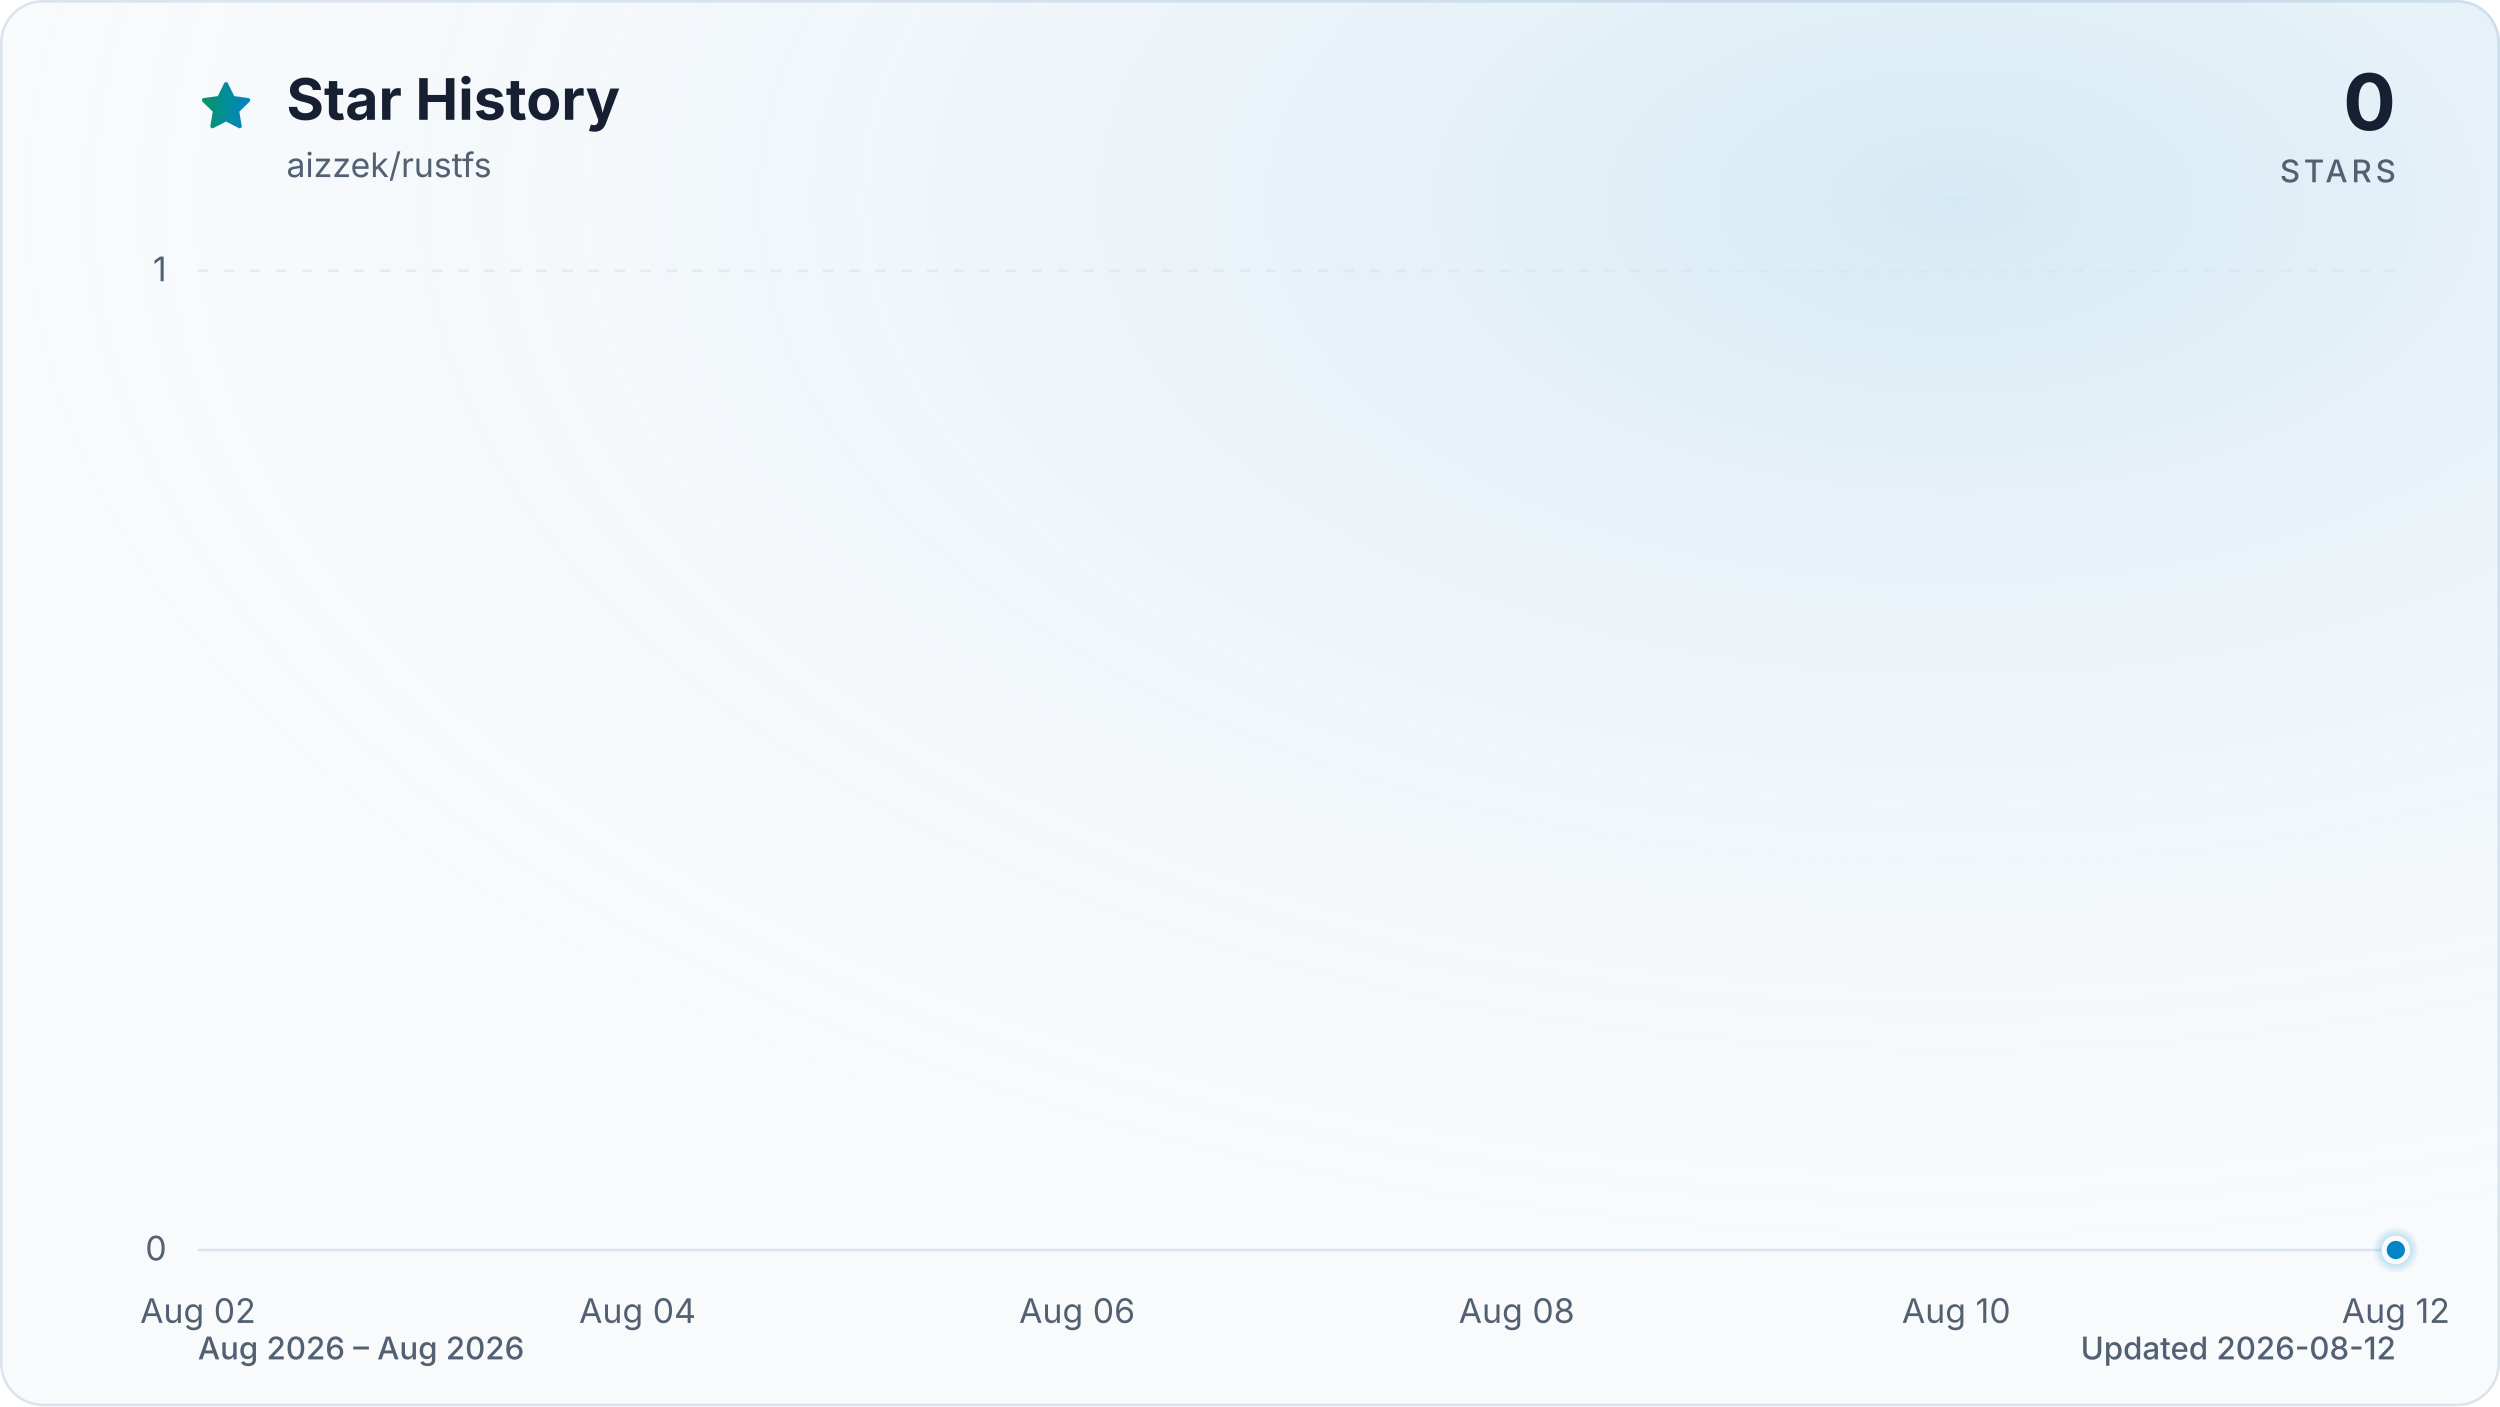
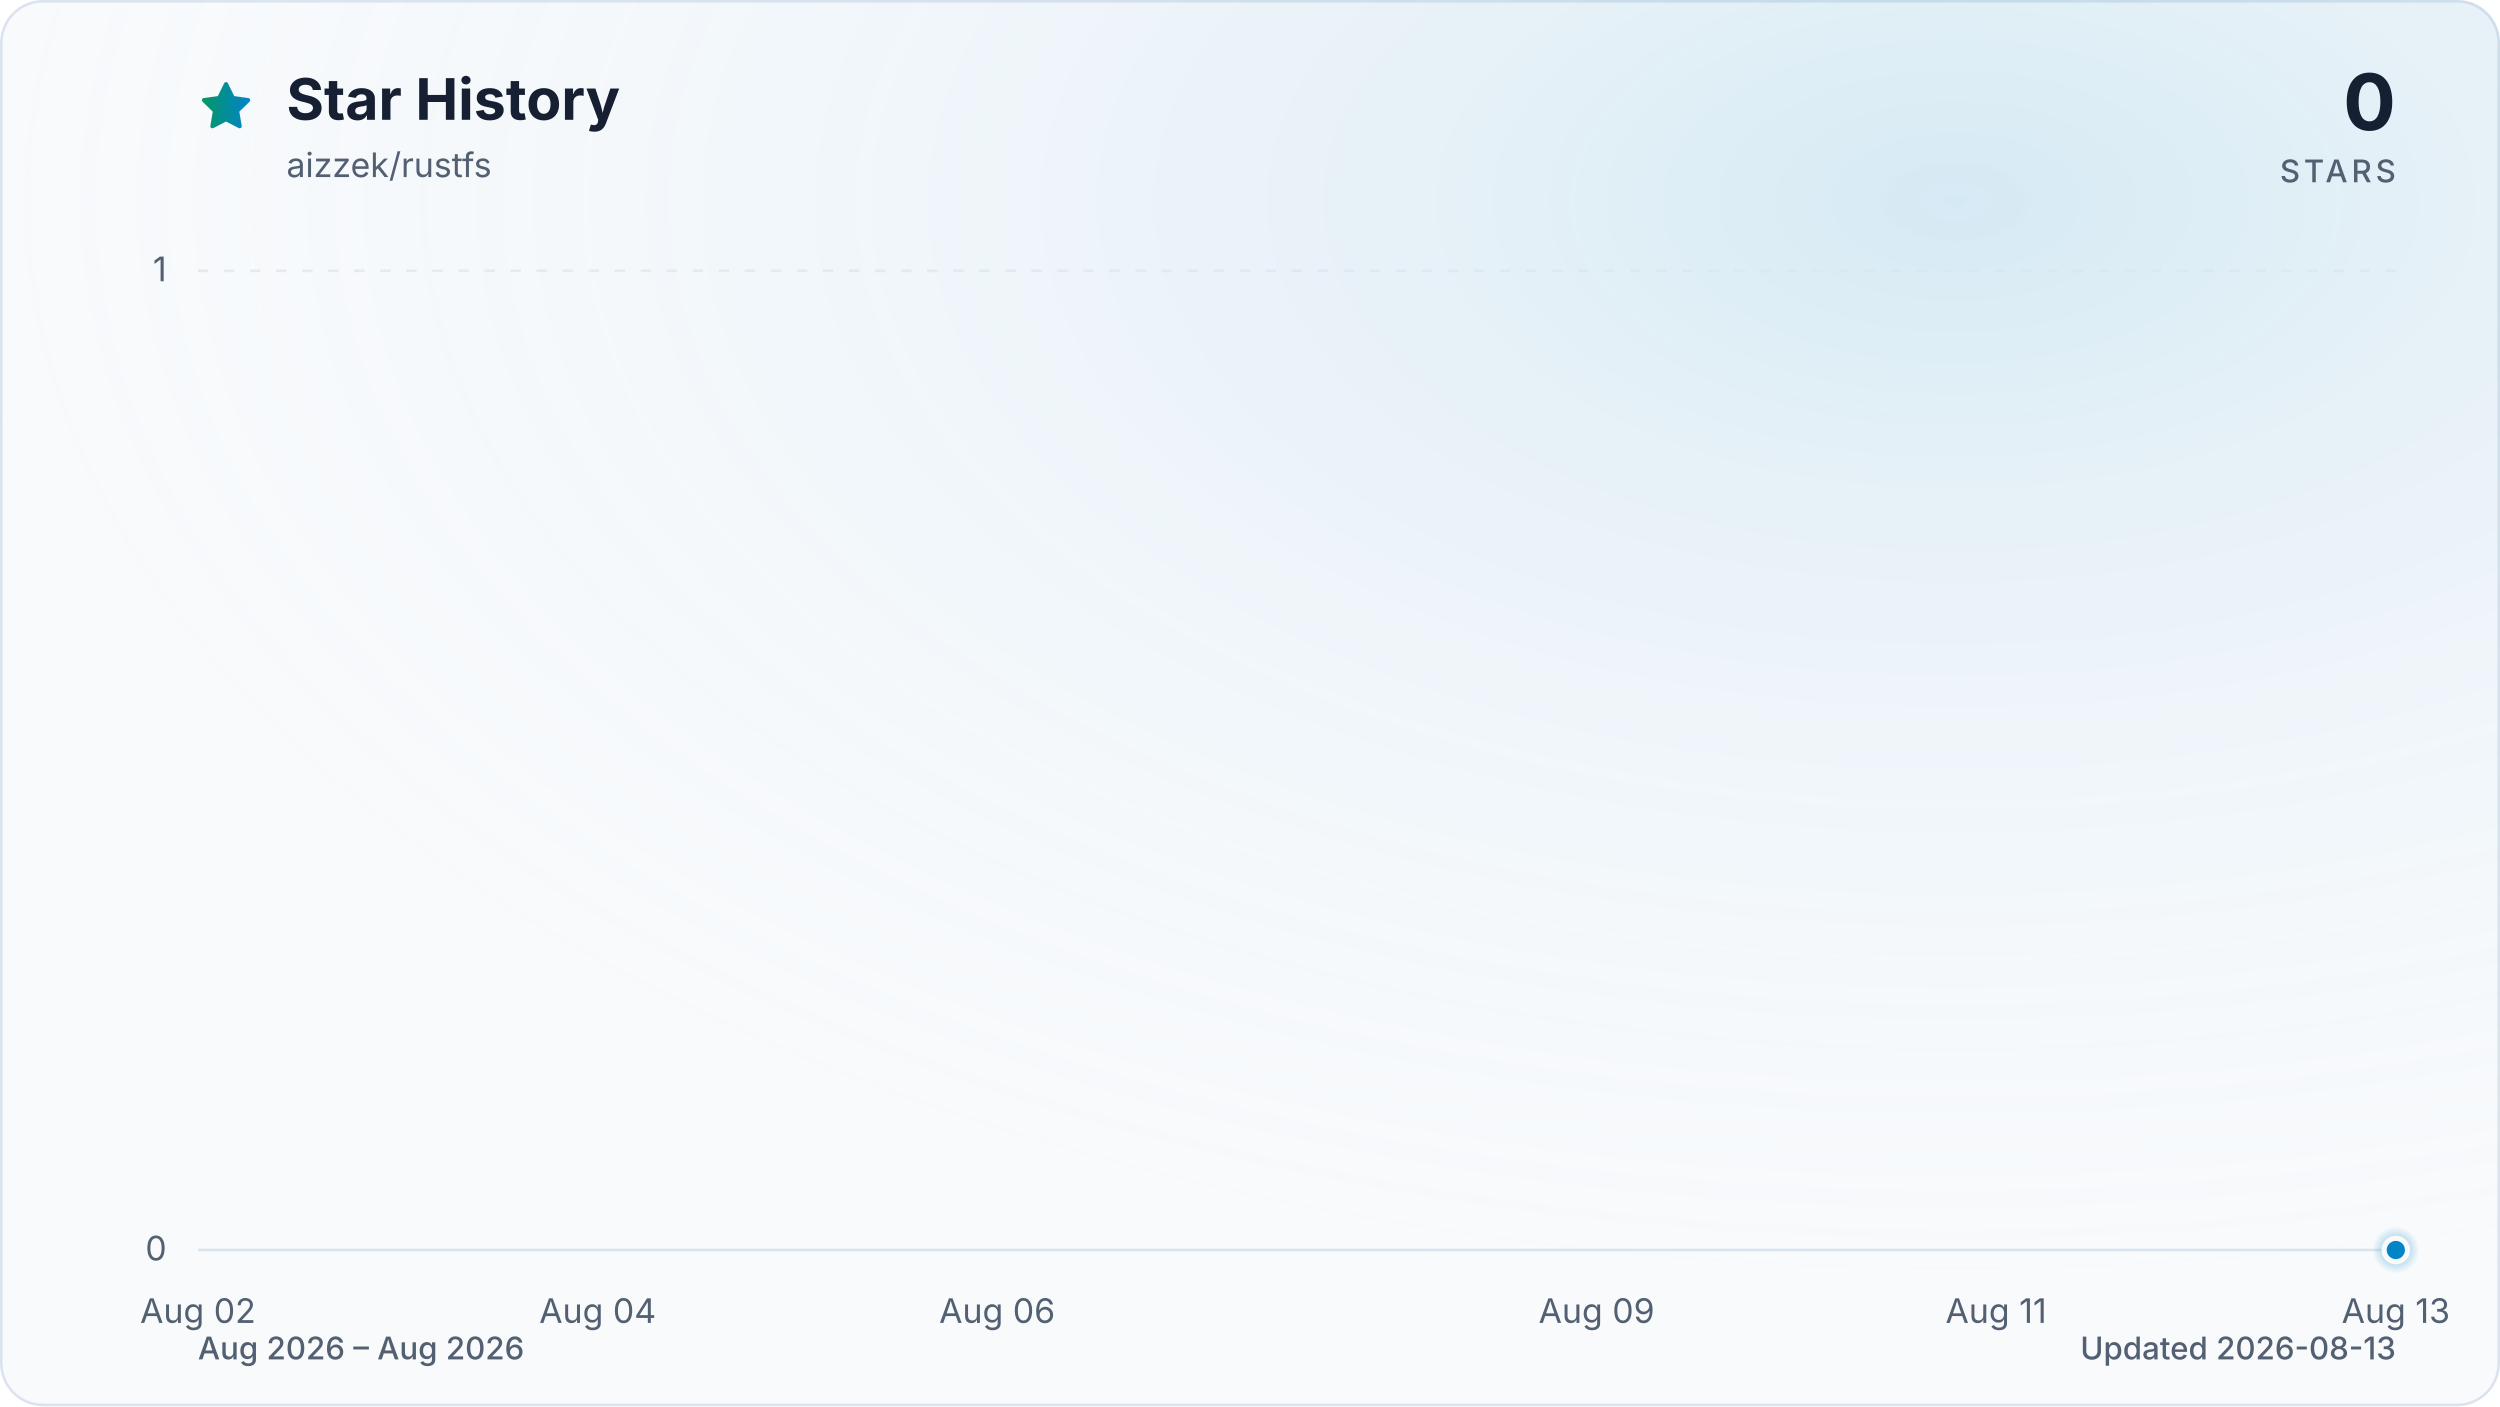
<svg xmlns="http://www.w3.org/2000/svg" viewBox="0 0 960 540" role="img" aria-labelledby="title description" data-style="gradient" data-variant="glow" data-animated="true">
  <defs>
    <linearGradient id="trend" x1="0" y1="0" x2="1" y2="0">
      <stop offset="0%" stop-color="#059669" />
      <stop offset="100%" stop-color="#0284c7" />
    </linearGradient>
    <linearGradient id="area" x1="0" y1="0" x2="0" y2="1">
      <stop offset="0%" stop-color="#059669" stop-opacity="0.30" />
      <stop offset="55%" stop-color="#0284c7" stop-opacity="0.10" />
      <stop offset="100%" stop-color="#0284c7" stop-opacity="0.01" />
    </linearGradient>
    <radialGradient id="marker-halo" cx="50%" cy="50%" r="50%">
      <stop offset="0%" stop-color="#0284c7" stop-opacity="0.55" />
      <stop offset="100%" stop-color="#0284c7" stop-opacity="0" />
    </radialGradient>
    <radialGradient id="surface-glow" cx="78%" cy="14%" r="80%">
      <stop offset="0%" stop-color="#0284c7" stop-opacity="0.14" />
      <stop offset="100%" stop-color="#f8fafc" stop-opacity="0" />
    </radialGradient>
    <filter id="trend-glow" x="-20%" y="-20%" width="140%" height="140%">
      <feGaussianBlur stdDeviation="7" />
    </filter>
  </defs>
  <style>
.trend-enter{transform-box:fill-box;transform-origin:center;animation:trend-enter 520ms cubic-bezier(0.16,1,0.3,1)}
.marker-enter{transform-box:fill-box;transform-origin:center;animation:marker-enter 320ms cubic-bezier(0.16,1,0.3,1) 200ms both}
.marker-pulse{transform-box:fill-box;transform-origin:center;animation:marker-pulse 2.6s ease-out infinite}
@keyframes trend-enter{from{opacity:.35;transform:translateY(10px)}to{opacity:1;transform:translateY(0)}}
@keyframes marker-enter{from{opacity:0;transform:scale(.4)}to{opacity:1;transform:scale(1)}}
@keyframes marker-pulse{0%{opacity:.5;transform:scale(.7)}70%,100%{opacity:0;transform:scale(2.1)}}
@media (prefers-reduced-motion:reduce){.trend-enter,.marker-enter,.marker-pulse{animation:none!important}}
@media (prefers-reduced-motion:reduce){.marker-pulse{opacity:0}}
</style>
  <rect x="0.5" y="0.5" width="959" height="539" fill="#f8fafc" stroke="#dbe4ee" stroke-width="1" rx="16" />
  <rect width="960" height="540" fill="url(#surface-glow)" rx="16" />
  <path d="M12 2.6l2.9 5.9 6.5.9-4.7 4.6 1.1 6.5-5.8-3-5.8 3 1.1-6.5-4.7-4.6 6.5-.9L12 2.6Z" transform="translate(76 30) scale(.9)" fill="url(#trend)" stroke="url(#trend)" stroke-width="1.8" stroke-linejoin="round" aria-hidden="true" />
  <text x="110" y="46" fill="#172033" font-family="ui-sans-serif, system-ui, -apple-system, BlinkMacSystemFont, 'Segoe UI', sans-serif" font-size="22" font-weight="700">Star History</text>
  <text x="110" y="68" fill="#526072" font-family="ui-sans-serif, system-ui, -apple-system, BlinkMacSystemFont, 'Segoe UI', sans-serif" font-size="13">aizzek/rustfs</text>
  <text x="920" y="50" fill="#172033" font-family="ui-sans-serif, system-ui, -apple-system, BlinkMacSystemFont, 'Segoe UI', sans-serif" font-size="30" font-weight="700" text-anchor="end">0</text>
  <text x="920" y="70" fill="#526072" font-family="ui-sans-serif, system-ui, -apple-system, BlinkMacSystemFont, 'Segoe UI', sans-serif" font-size="12" font-weight="500" letter-spacing="1.5" text-anchor="end">STARS</text>
  <line x1="76" y1="480.0" x2="920" y2="480.0" stroke="#dbe4ee" stroke-width="1" stroke-dasharray="0" opacity="1" />
  <text x="64" y="484.0" fill="#526072" font-family="ui-sans-serif, system-ui, -apple-system, BlinkMacSystemFont, 'Segoe UI', sans-serif" font-size="13" text-anchor="end">0</text>
  <line x1="76" y1="104.0" x2="920" y2="104.0" stroke="#dbe4ee" stroke-width="1" stroke-dasharray="4 6" opacity="0.7" />
  <text x="64" y="108.0" fill="#526072" font-family="ui-sans-serif, system-ui, -apple-system, BlinkMacSystemFont, 'Segoe UI', sans-serif" font-size="13" text-anchor="end">1</text>
  <text x="76.0" y="508" fill="#526072" font-family="ui-sans-serif, system-ui, -apple-system, BlinkMacSystemFont, 'Segoe UI', sans-serif" font-size="13" text-anchor="middle">Aug 02</text>
-   <text x="244.8" y="508" fill="#526072" font-family="ui-sans-serif, system-ui, -apple-system, BlinkMacSystemFont, 'Segoe UI', sans-serif" font-size="13" text-anchor="middle">Aug 04</text>
-   <text x="413.6" y="508" fill="#526072" font-family="ui-sans-serif, system-ui, -apple-system, BlinkMacSystemFont, 'Segoe UI', sans-serif" font-size="13" text-anchor="middle">Aug 06</text>
-   <text x="582.4" y="508" fill="#526072" font-family="ui-sans-serif, system-ui, -apple-system, BlinkMacSystemFont, 'Segoe UI', sans-serif" font-size="13" text-anchor="middle">Aug 08</text>
-   <text x="751.2" y="508" fill="#526072" font-family="ui-sans-serif, system-ui, -apple-system, BlinkMacSystemFont, 'Segoe UI', sans-serif" font-size="13" text-anchor="middle">Aug 10</text>
-   <text x="920.0" y="508" fill="#526072" font-family="ui-sans-serif, system-ui, -apple-system, BlinkMacSystemFont, 'Segoe UI', sans-serif" font-size="13" text-anchor="middle">Aug 12</text>
+   <text x="229.5" y="508" fill="#526072" font-family="ui-sans-serif, system-ui, -apple-system, BlinkMacSystemFont, 'Segoe UI', sans-serif" font-size="13" text-anchor="middle">Aug 04</text>
+   <text x="382.9" y="508" fill="#526072" font-family="ui-sans-serif, system-ui, -apple-system, BlinkMacSystemFont, 'Segoe UI', sans-serif" font-size="13" text-anchor="middle">Aug 06</text>
+   <text x="613.1" y="508" fill="#526072" font-family="ui-sans-serif, system-ui, -apple-system, BlinkMacSystemFont, 'Segoe UI', sans-serif" font-size="13" text-anchor="middle">Aug 09</text>
+   <text x="766.5" y="508" fill="#526072" font-family="ui-sans-serif, system-ui, -apple-system, BlinkMacSystemFont, 'Segoe UI', sans-serif" font-size="13" text-anchor="middle">Aug 11</text>
+   <text x="920.0" y="508" fill="#526072" font-family="ui-sans-serif, system-ui, -apple-system, BlinkMacSystemFont, 'Segoe UI', sans-serif" font-size="13" text-anchor="middle">Aug 13</text>
  <g class="trend-enter">
-     <path d="M 76.0 480.0 C 104.1 480.0, 132.3 480.0, 160.4 480.0 C 188.5 480.0, 216.7 480.0, 244.8 480.0 C 272.9 480.0, 301.1 480.0, 329.2 480.0 C 357.3 480.0, 385.5 480.0, 413.6 480.0 C 441.7 480.0, 469.9 480.0, 498.0 480.0 C 526.1 480.0, 554.3 480.0, 582.4 480.0 C 610.5 480.0, 638.7 480.0, 666.8 480.0 C 694.9 480.0, 723.1 480.0, 751.2 480.0 C 779.3 480.0, 807.5 480.0, 835.6 480.0 C 863.7 480.0, 891.9 480.0, 920.0 480.0 L 920.0 480.0 L 76.0 480.0 Z" fill="url(#area)" />
-     <path d="M 76.0 480.0 C 104.1 480.0, 132.3 480.0, 160.4 480.0 C 188.5 480.0, 216.7 480.0, 244.8 480.0 C 272.9 480.0, 301.1 480.0, 329.2 480.0 C 357.3 480.0, 385.5 480.0, 413.6 480.0 C 441.7 480.0, 469.9 480.0, 498.0 480.0 C 526.1 480.0, 554.3 480.0, 582.4 480.0 C 610.5 480.0, 638.7 480.0, 666.8 480.0 C 694.9 480.0, 723.1 480.0, 751.2 480.0 C 779.3 480.0, 807.5 480.0, 835.6 480.0 C 863.7 480.0, 891.9 480.0, 920.0 480.0" fill="none" stroke="url(#trend)" stroke-width="12" stroke-linecap="round" stroke-linejoin="round" opacity="0.16" filter="url(#trend-glow)" />
-     <path d="M 76.0 480.0 C 104.1 480.0, 132.3 480.0, 160.4 480.0 C 188.5 480.0, 216.7 480.0, 244.8 480.0 C 272.9 480.0, 301.1 480.0, 329.2 480.0 C 357.3 480.0, 385.5 480.0, 413.6 480.0 C 441.7 480.0, 469.9 480.0, 498.0 480.0 C 526.1 480.0, 554.3 480.0, 582.4 480.0 C 610.5 480.0, 638.7 480.0, 666.8 480.0 C 694.9 480.0, 723.1 480.0, 751.2 480.0 C 779.3 480.0, 807.5 480.0, 835.6 480.0 C 863.7 480.0, 891.9 480.0, 920.0 480.0" fill="none" stroke="url(#trend)" stroke-width="3" stroke-linecap="round" stroke-linejoin="round" />
+     <path d="M 76.0 480.0 C 101.6 480.0, 127.2 480.0, 152.7 480.0 C 178.3 480.0, 203.9 480.0, 229.5 480.0 C 255.0 480.0, 280.6 480.0, 306.2 480.0 C 331.8 480.0, 357.3 480.0, 382.9 480.0 C 408.5 480.0, 434.1 480.0, 459.6 480.0 C 485.2 480.0, 510.8 480.0, 536.4 480.0 C 561.9 480.0, 587.5 480.0, 613.1 480.0 C 638.7 480.0, 664.2 480.0, 689.8 480.0 C 715.4 480.0, 741.0 480.0, 766.5 480.0 C 792.1 480.0, 817.7 480.0, 843.3 480.0 C 868.8 480.0, 894.4 480.0, 920.0 480.0 L 920.0 480.0 L 76.0 480.0 Z" fill="url(#area)" />
+     <path d="M 76.0 480.0 C 101.6 480.0, 127.2 480.0, 152.7 480.0 C 178.3 480.0, 203.9 480.0, 229.5 480.0 C 255.0 480.0, 280.6 480.0, 306.2 480.0 C 331.8 480.0, 357.3 480.0, 382.9 480.0 C 408.5 480.0, 434.1 480.0, 459.6 480.0 C 485.2 480.0, 510.8 480.0, 536.4 480.0 C 561.9 480.0, 587.5 480.0, 613.1 480.0 C 638.7 480.0, 664.2 480.0, 689.8 480.0 C 715.4 480.0, 741.0 480.0, 766.5 480.0 C 792.1 480.0, 817.7 480.0, 843.3 480.0 C 868.8 480.0, 894.4 480.0, 920.0 480.0" fill="none" stroke="url(#trend)" stroke-width="12" stroke-linecap="round" stroke-linejoin="round" opacity="0.16" filter="url(#trend-glow)" />
+     <path d="M 76.0 480.0 C 101.6 480.0, 127.2 480.0, 152.7 480.0 C 178.3 480.0, 203.9 480.0, 229.5 480.0 C 255.0 480.0, 280.6 480.0, 306.2 480.0 C 331.8 480.0, 357.3 480.0, 382.9 480.0 C 408.5 480.0, 434.1 480.0, 459.6 480.0 C 485.2 480.0, 510.8 480.0, 536.4 480.0 C 561.9 480.0, 587.5 480.0, 613.1 480.0 C 638.7 480.0, 664.2 480.0, 689.8 480.0 C 715.4 480.0, 741.0 480.0, 766.5 480.0 C 792.1 480.0, 817.7 480.0, 843.3 480.0 C 868.8 480.0, 894.4 480.0, 920.0 480.0" fill="none" stroke="url(#trend)" stroke-width="3" stroke-linecap="round" stroke-linejoin="round" />
  </g>
  <g class="marker-enter">
    <circle class="marker-pulse" cx="920.0" cy="480.0" r="9" fill="url(#marker-halo)" />
    <circle cx="920.0" cy="480.0" r="4.5" fill="#0284c7" stroke="#f8fafc" stroke-width="2" />
  </g>
  <text x="76" y="522" fill="#526072" font-family="ui-sans-serif, system-ui, -apple-system, BlinkMacSystemFont, 'Segoe UI', sans-serif" font-size="12" font-weight="500">Aug 2026 – Aug 2026</text>
-   <text x="920" y="522" fill="#526072" font-family="ui-sans-serif, system-ui, -apple-system, BlinkMacSystemFont, 'Segoe UI', sans-serif" font-size="12" font-weight="500" text-anchor="end">Updated 2026-08-12</text>
+   <text x="920" y="522" fill="#526072" font-family="ui-sans-serif, system-ui, -apple-system, BlinkMacSystemFont, 'Segoe UI', sans-serif" font-size="12" font-weight="500" text-anchor="end">Updated 2026-08-13</text>
</svg>
